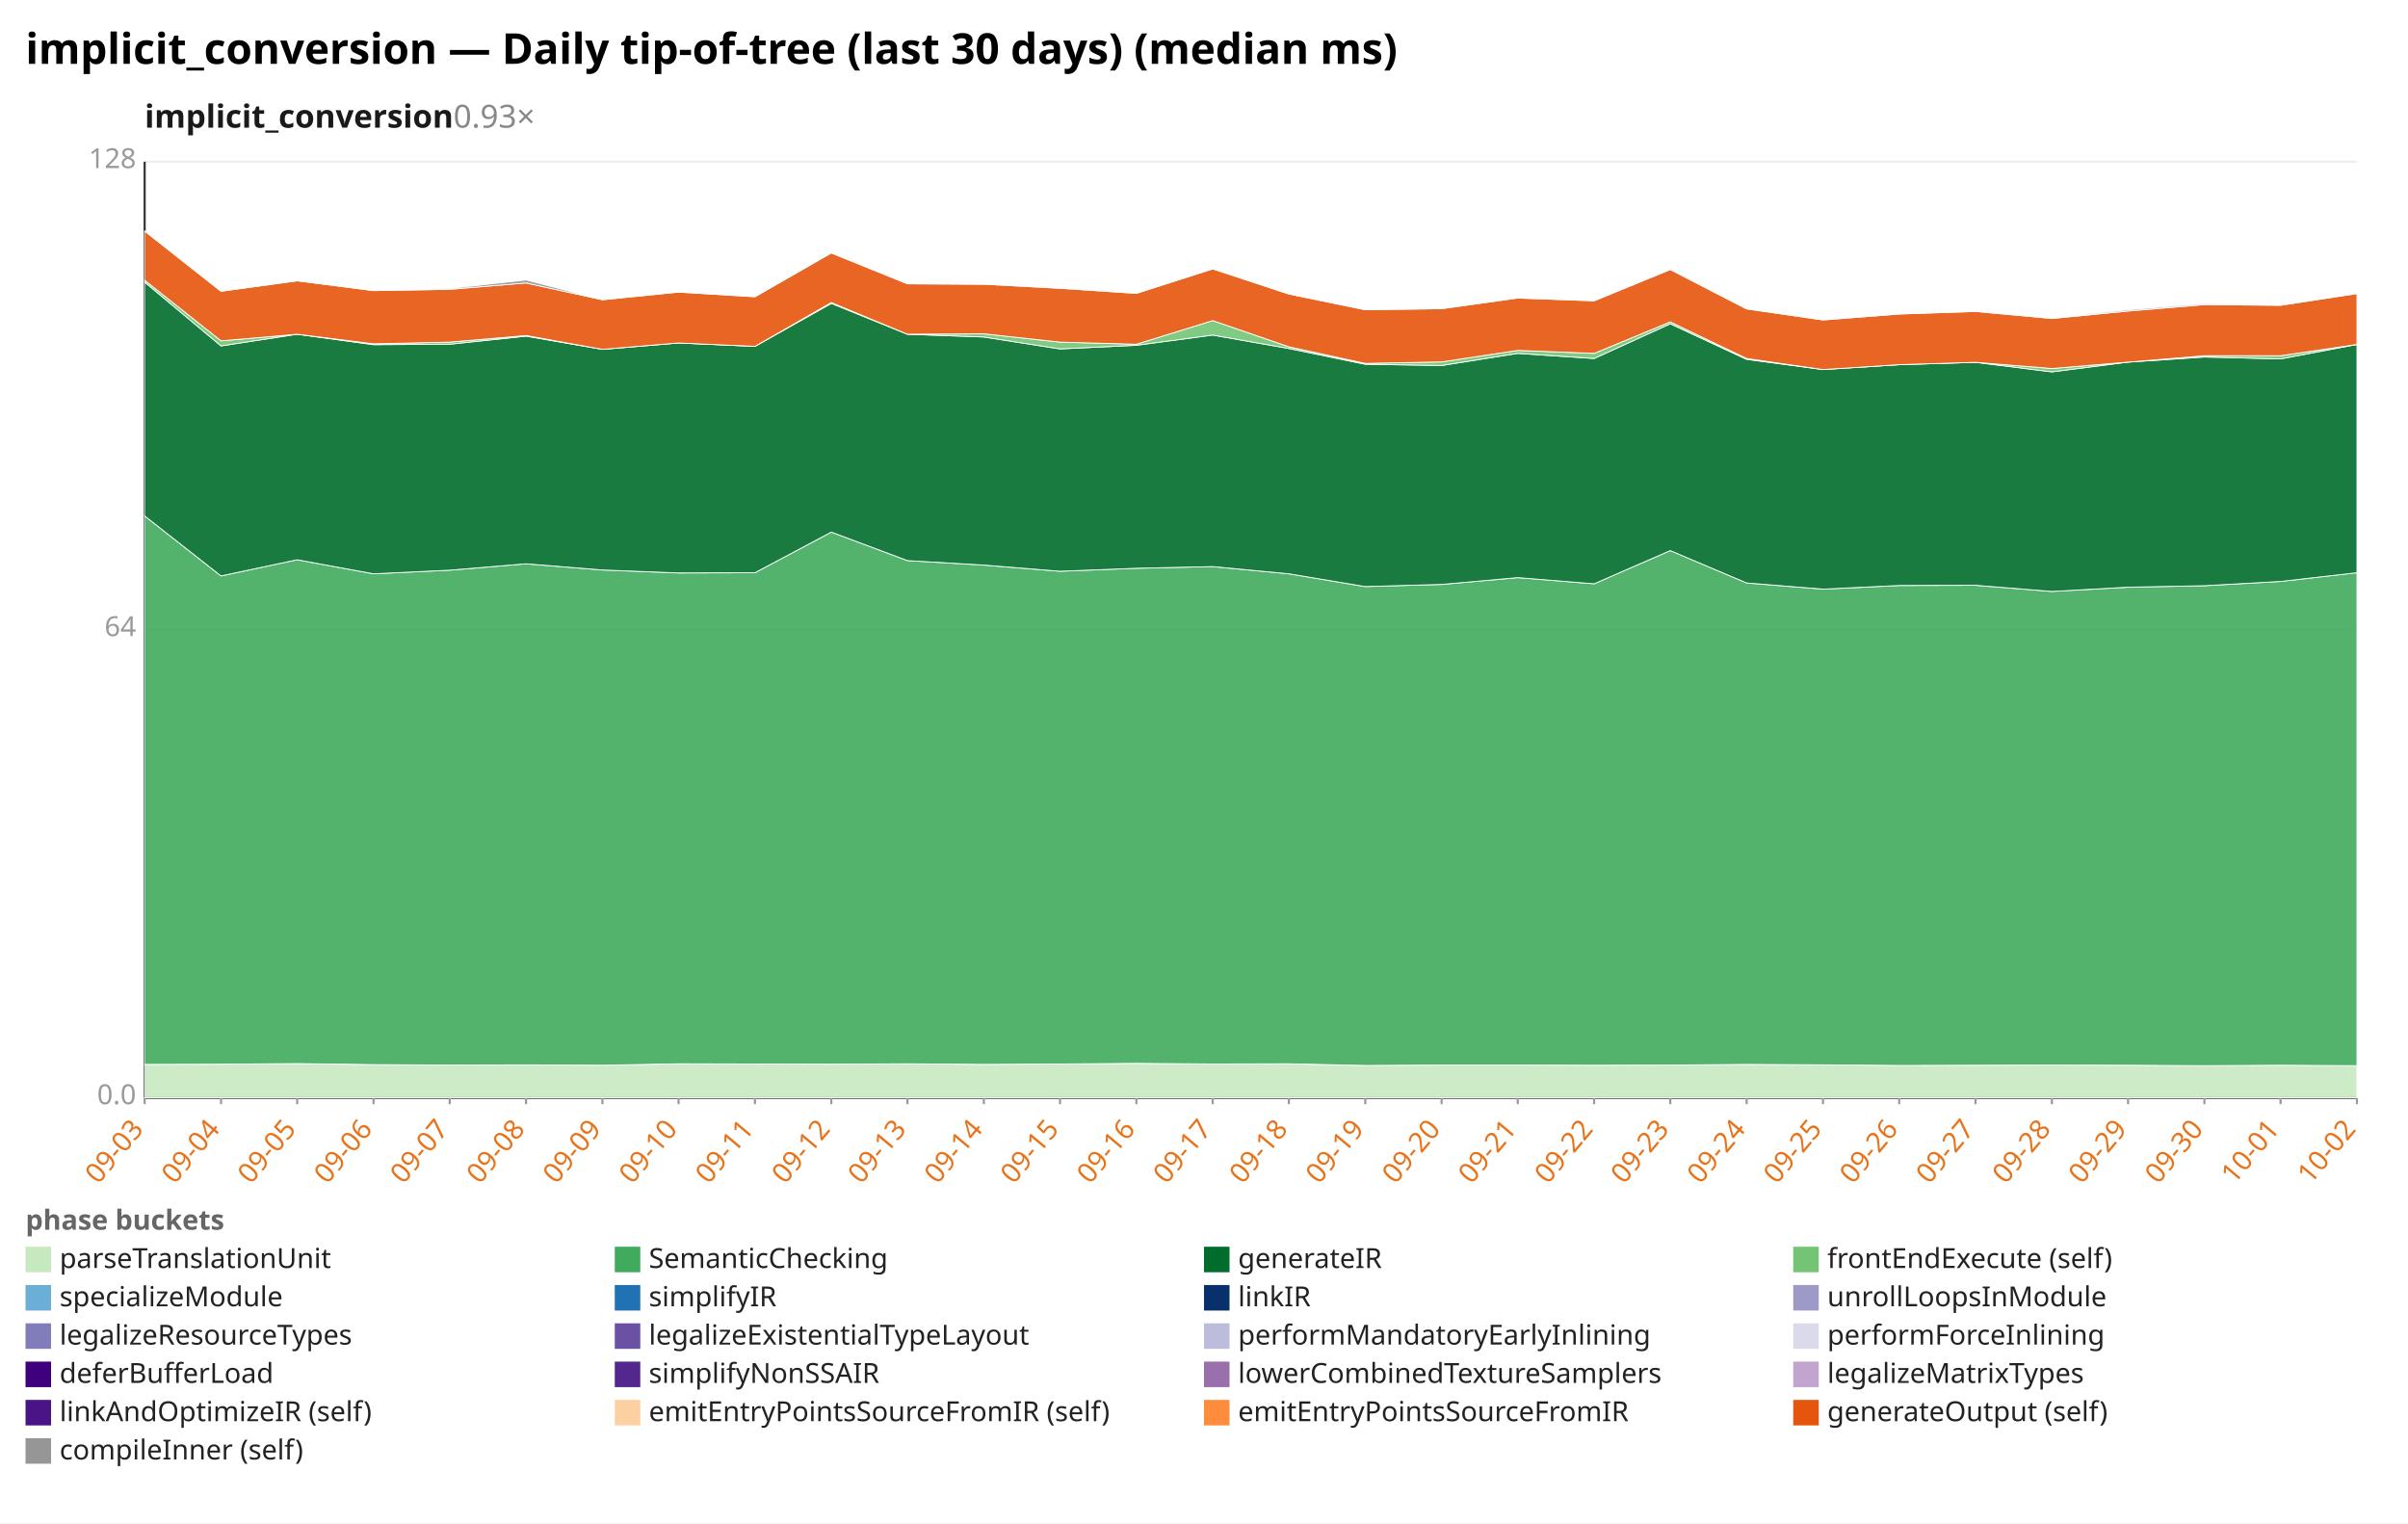
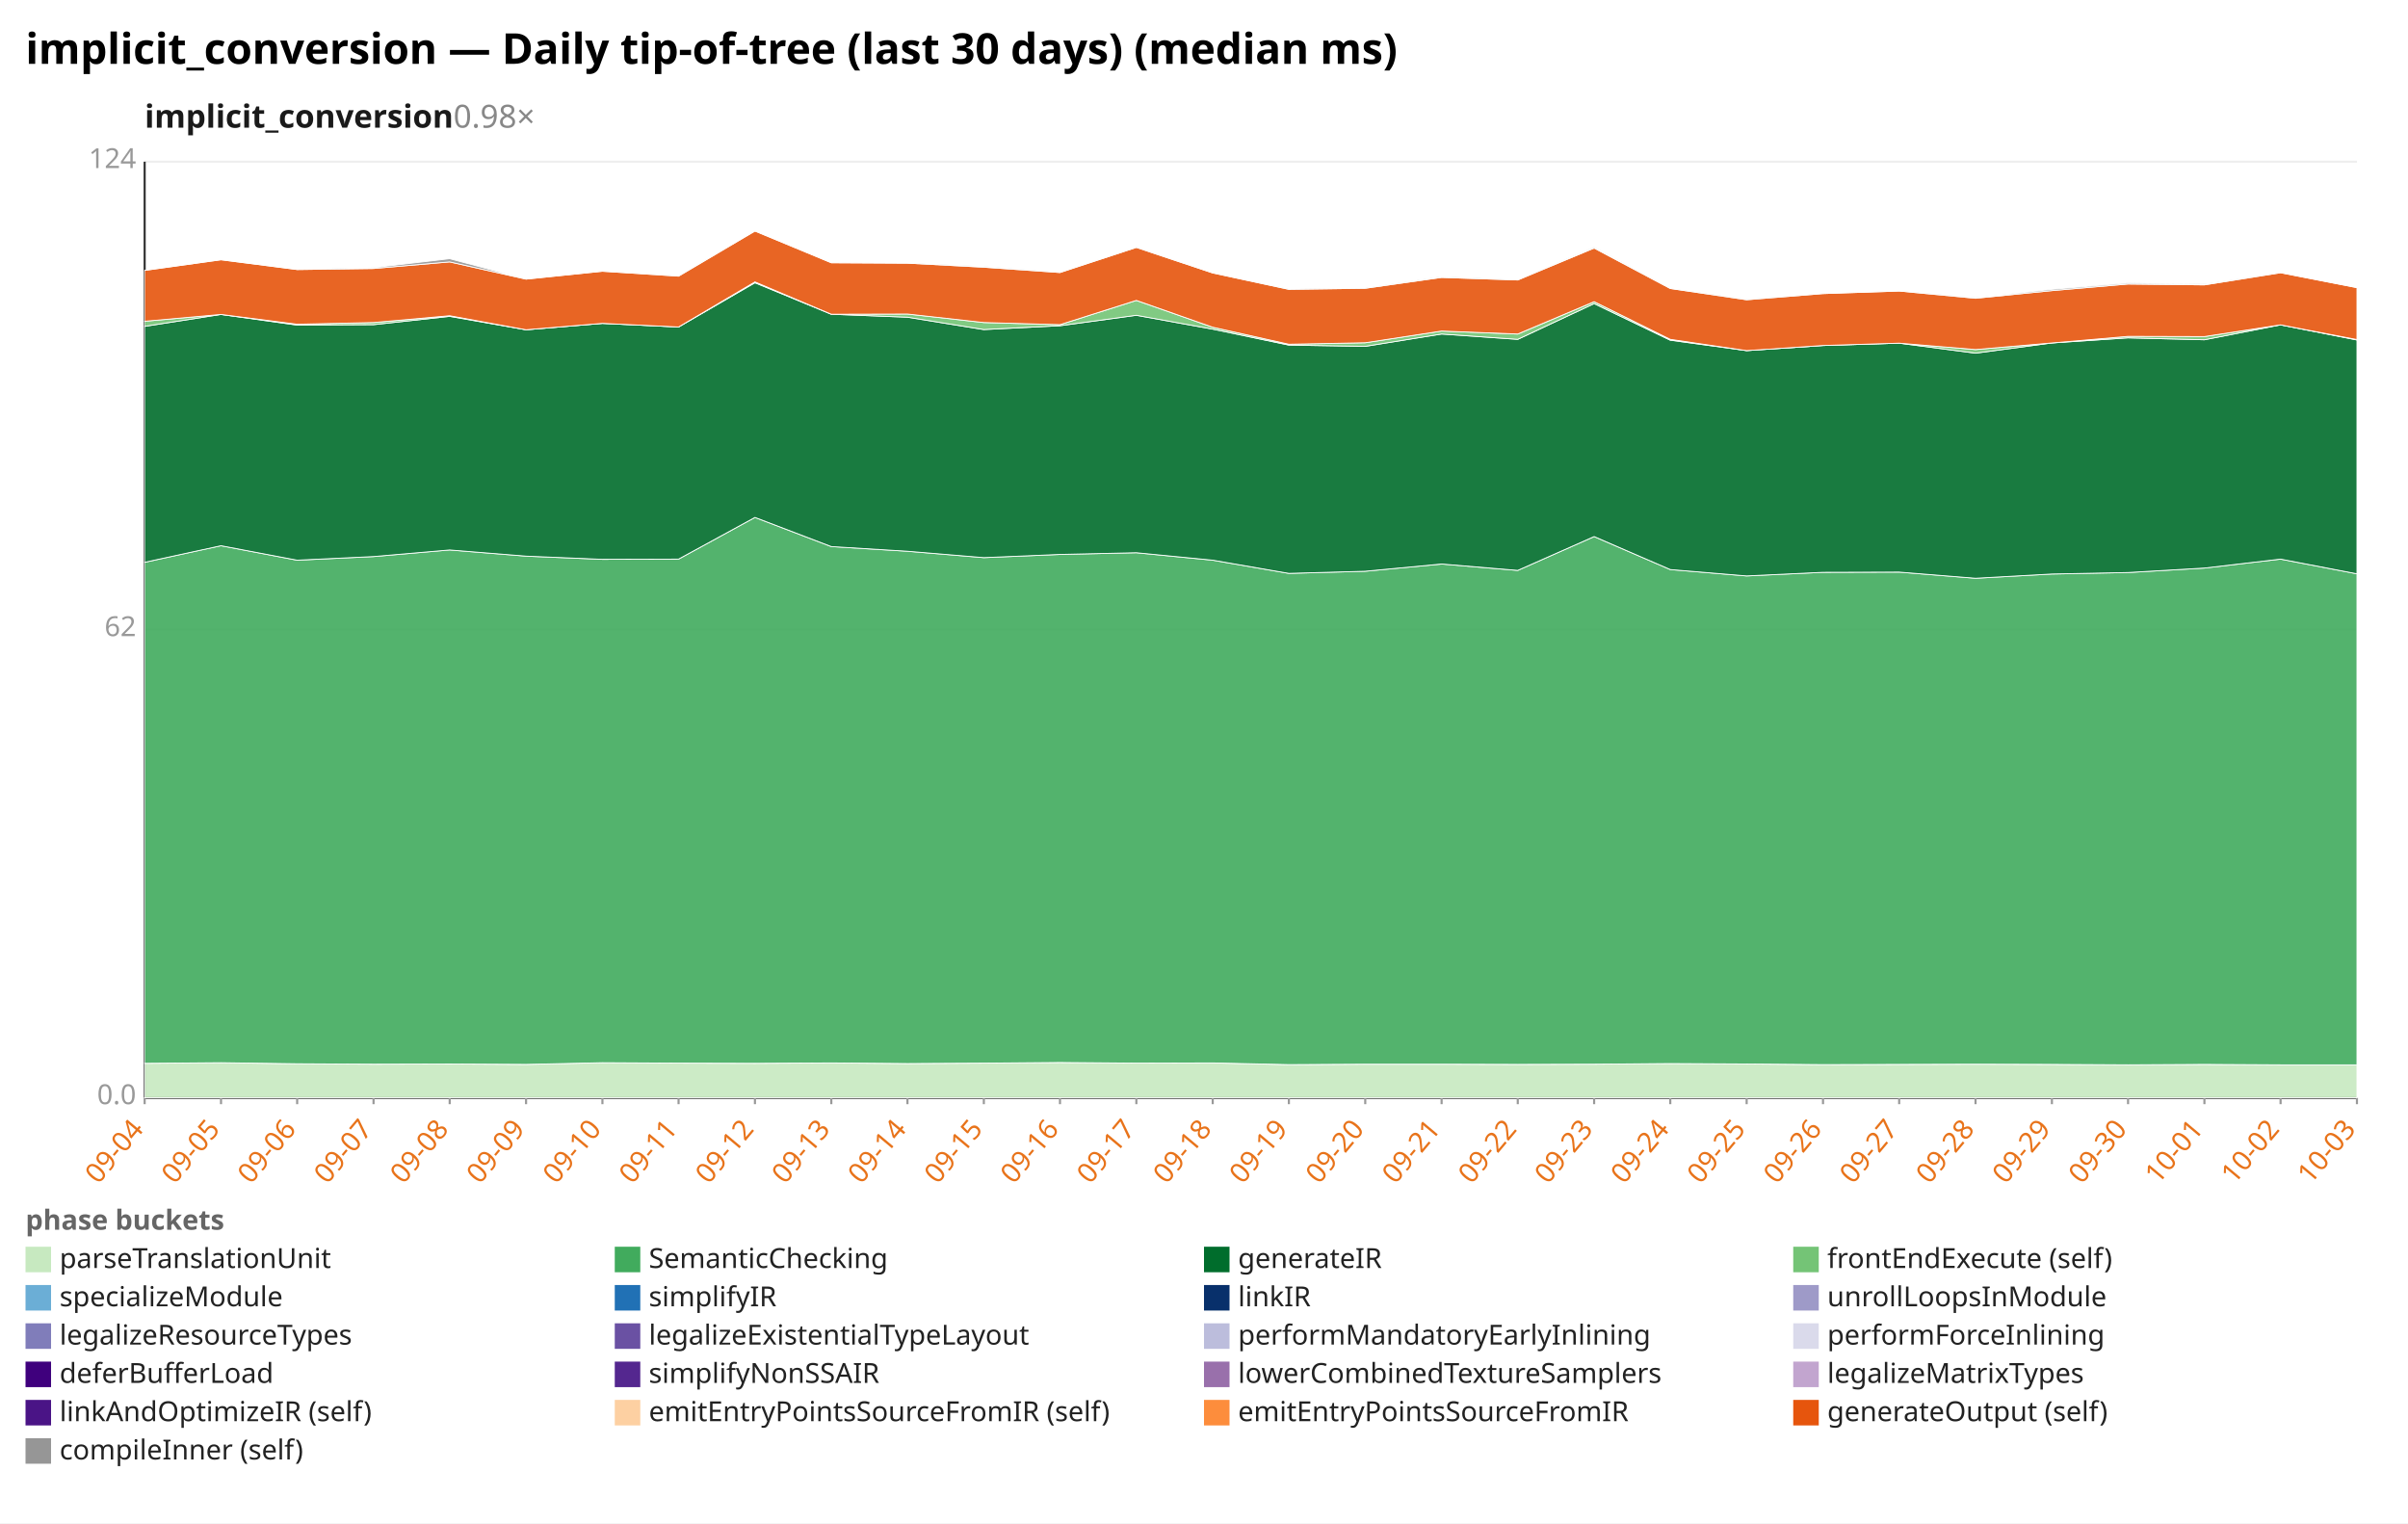
<svg xmlns="http://www.w3.org/2000/svg" width="1132" height="716" viewBox="0 0 1132 716" preserveAspectRatio="xMidYMid meet" font-family="sans-serif" font-size="13">
  <rect width="1132" height="716" fill="white" />
  <text x="12" y="30" font-size="20" font-weight="bold">implicit_conversion — Daily tip-of-tree (last 30 days) (median ms)</text>
-   <text x="68" y="60" font-size="15" font-weight="600" fill="#1a1a1a">implicit_conversion<tspan fill="#888" font-weight="400" text-decoration="none">  0.93×</tspan>
+   <text x="68" y="60" font-size="15" font-weight="600" fill="#1a1a1a">implicit_conversion<tspan fill="#888" font-weight="400" text-decoration="none">  0.98×</tspan>
  </text>
  <line x1="68.0" y1="516.0" x2="1108.0" y2="516.0" stroke="#eee" />
  <text x="64.0" y="519.0" text-anchor="end" fill="#999">0.0</text>
  <line x1="68.0" y1="296.0" x2="1108.0" y2="296.0" stroke="#eee" />
-   <text x="64.0" y="299.0" text-anchor="end" fill="#999">64</text>
+   <text x="64.0" y="299.0" text-anchor="end" fill="#999">62</text>
  <line x1="68.0" y1="76.0" x2="1108.0" y2="76.0" stroke="#eee" />
-   <text x="64.0" y="79.0" text-anchor="end" fill="#999">128</text>
+   <text x="64.0" y="79.0" text-anchor="end" fill="#999">124</text>
  <line x1="68.0" y1="76.0" x2="68.0" y2="516.0" stroke="#333" />
  <line x1="68.0" y1="516.0" x2="1108.0" y2="516.0" stroke="#333" />
  <line x1="68.0" y1="516.0" x2="68.0" y2="519.0" stroke="#999" />
-   <text x="68.0" y="531.0" text-anchor="end" fill="#e8731a" transform="rotate(-50 68.0 531.0)">09-03</text>
+   <text x="68.0" y="531.0" text-anchor="end" fill="#e8731a" transform="rotate(-50 68.0 531.0)">09-04</text>
  <line x1="103.9" y1="516.0" x2="103.9" y2="519.0" stroke="#999" />
-   <text x="103.9" y="531.0" text-anchor="end" fill="#e8731a" transform="rotate(-50 103.9 531.0)">09-04</text>
+   <text x="103.9" y="531.0" text-anchor="end" fill="#e8731a" transform="rotate(-50 103.9 531.0)">09-05</text>
  <line x1="139.7" y1="516.0" x2="139.7" y2="519.0" stroke="#999" />
-   <text x="139.7" y="531.0" text-anchor="end" fill="#e8731a" transform="rotate(-50 139.7 531.0)">09-05</text>
+   <text x="139.7" y="531.0" text-anchor="end" fill="#e8731a" transform="rotate(-50 139.7 531.0)">09-06</text>
  <line x1="175.6" y1="516.0" x2="175.6" y2="519.0" stroke="#999" />
-   <text x="175.6" y="531.0" text-anchor="end" fill="#e8731a" transform="rotate(-50 175.6 531.0)">09-06</text>
+   <text x="175.6" y="531.0" text-anchor="end" fill="#e8731a" transform="rotate(-50 175.6 531.0)">09-07</text>
  <line x1="211.4" y1="516.0" x2="211.4" y2="519.0" stroke="#999" />
-   <text x="211.4" y="531.0" text-anchor="end" fill="#e8731a" transform="rotate(-50 211.4 531.0)">09-07</text>
+   <text x="211.4" y="531.0" text-anchor="end" fill="#e8731a" transform="rotate(-50 211.4 531.0)">09-08</text>
  <line x1="247.3" y1="516.0" x2="247.3" y2="519.0" stroke="#999" />
-   <text x="247.3" y="531.0" text-anchor="end" fill="#e8731a" transform="rotate(-50 247.3 531.0)">09-08</text>
+   <text x="247.3" y="531.0" text-anchor="end" fill="#e8731a" transform="rotate(-50 247.3 531.0)">09-09</text>
  <line x1="283.2" y1="516.0" x2="283.2" y2="519.0" stroke="#999" />
-   <text x="283.2" y="531.0" text-anchor="end" fill="#e8731a" transform="rotate(-50 283.2 531.0)">09-09</text>
+   <text x="283.2" y="531.0" text-anchor="end" fill="#e8731a" transform="rotate(-50 283.2 531.0)">09-10</text>
  <line x1="319.0" y1="516.0" x2="319.0" y2="519.0" stroke="#999" />
-   <text x="319.0" y="531.0" text-anchor="end" fill="#e8731a" transform="rotate(-50 319.0 531.0)">09-10</text>
+   <text x="319.0" y="531.0" text-anchor="end" fill="#e8731a" transform="rotate(-50 319.0 531.0)">09-11</text>
  <line x1="354.9" y1="516.0" x2="354.9" y2="519.0" stroke="#999" />
-   <text x="354.9" y="531.0" text-anchor="end" fill="#e8731a" transform="rotate(-50 354.9 531.0)">09-11</text>
+   <text x="354.9" y="531.0" text-anchor="end" fill="#e8731a" transform="rotate(-50 354.9 531.0)">09-12</text>
  <line x1="390.8" y1="516.0" x2="390.8" y2="519.0" stroke="#999" />
-   <text x="390.8" y="531.0" text-anchor="end" fill="#e8731a" transform="rotate(-50 390.8 531.0)">09-12</text>
+   <text x="390.8" y="531.0" text-anchor="end" fill="#e8731a" transform="rotate(-50 390.8 531.0)">09-13</text>
  <line x1="426.6" y1="516.0" x2="426.6" y2="519.0" stroke="#999" />
-   <text x="426.6" y="531.0" text-anchor="end" fill="#e8731a" transform="rotate(-50 426.6 531.0)">09-13</text>
+   <text x="426.6" y="531.0" text-anchor="end" fill="#e8731a" transform="rotate(-50 426.6 531.0)">09-14</text>
  <line x1="462.5" y1="516.0" x2="462.5" y2="519.0" stroke="#999" />
-   <text x="462.5" y="531.0" text-anchor="end" fill="#e8731a" transform="rotate(-50 462.5 531.0)">09-14</text>
+   <text x="462.5" y="531.0" text-anchor="end" fill="#e8731a" transform="rotate(-50 462.5 531.0)">09-15</text>
  <line x1="498.3" y1="516.0" x2="498.3" y2="519.0" stroke="#999" />
-   <text x="498.3" y="531.0" text-anchor="end" fill="#e8731a" transform="rotate(-50 498.3 531.0)">09-15</text>
+   <text x="498.3" y="531.0" text-anchor="end" fill="#e8731a" transform="rotate(-50 498.3 531.0)">09-16</text>
  <line x1="534.2" y1="516.0" x2="534.2" y2="519.0" stroke="#999" />
-   <text x="534.2" y="531.0" text-anchor="end" fill="#e8731a" transform="rotate(-50 534.2 531.0)">09-16</text>
+   <text x="534.2" y="531.0" text-anchor="end" fill="#e8731a" transform="rotate(-50 534.2 531.0)">09-17</text>
  <line x1="570.1" y1="516.0" x2="570.1" y2="519.0" stroke="#999" />
-   <text x="570.1" y="531.0" text-anchor="end" fill="#e8731a" transform="rotate(-50 570.1 531.0)">09-17</text>
+   <text x="570.1" y="531.0" text-anchor="end" fill="#e8731a" transform="rotate(-50 570.1 531.0)">09-18</text>
  <line x1="605.9" y1="516.0" x2="605.9" y2="519.0" stroke="#999" />
-   <text x="605.9" y="531.0" text-anchor="end" fill="#e8731a" transform="rotate(-50 605.9 531.0)">09-18</text>
+   <text x="605.9" y="531.0" text-anchor="end" fill="#e8731a" transform="rotate(-50 605.9 531.0)">09-19</text>
  <line x1="641.8" y1="516.0" x2="641.8" y2="519.0" stroke="#999" />
-   <text x="641.8" y="531.0" text-anchor="end" fill="#e8731a" transform="rotate(-50 641.8 531.0)">09-19</text>
+   <text x="641.8" y="531.0" text-anchor="end" fill="#e8731a" transform="rotate(-50 641.8 531.0)">09-20</text>
  <line x1="677.7" y1="516.0" x2="677.7" y2="519.0" stroke="#999" />
-   <text x="677.7" y="531.0" text-anchor="end" fill="#e8731a" transform="rotate(-50 677.7 531.0)">09-20</text>
+   <text x="677.7" y="531.0" text-anchor="end" fill="#e8731a" transform="rotate(-50 677.7 531.0)">09-21</text>
  <line x1="713.5" y1="516.0" x2="713.5" y2="519.0" stroke="#999" />
-   <text x="713.5" y="531.0" text-anchor="end" fill="#e8731a" transform="rotate(-50 713.5 531.0)">09-21</text>
+   <text x="713.5" y="531.0" text-anchor="end" fill="#e8731a" transform="rotate(-50 713.5 531.0)">09-22</text>
  <line x1="749.4" y1="516.0" x2="749.4" y2="519.0" stroke="#999" />
-   <text x="749.4" y="531.0" text-anchor="end" fill="#e8731a" transform="rotate(-50 749.4 531.0)">09-22</text>
+   <text x="749.4" y="531.0" text-anchor="end" fill="#e8731a" transform="rotate(-50 749.4 531.0)">09-23</text>
  <line x1="785.2" y1="516.0" x2="785.2" y2="519.0" stroke="#999" />
-   <text x="785.2" y="531.0" text-anchor="end" fill="#e8731a" transform="rotate(-50 785.2 531.0)">09-23</text>
+   <text x="785.2" y="531.0" text-anchor="end" fill="#e8731a" transform="rotate(-50 785.2 531.0)">09-24</text>
  <line x1="821.1" y1="516.0" x2="821.1" y2="519.0" stroke="#999" />
-   <text x="821.1" y="531.0" text-anchor="end" fill="#e8731a" transform="rotate(-50 821.1 531.0)">09-24</text>
+   <text x="821.1" y="531.0" text-anchor="end" fill="#e8731a" transform="rotate(-50 821.1 531.0)">09-25</text>
  <line x1="857.0" y1="516.0" x2="857.0" y2="519.0" stroke="#999" />
-   <text x="857.0" y="531.0" text-anchor="end" fill="#e8731a" transform="rotate(-50 857.0 531.0)">09-25</text>
+   <text x="857.0" y="531.0" text-anchor="end" fill="#e8731a" transform="rotate(-50 857.0 531.0)">09-26</text>
  <line x1="892.8" y1="516.0" x2="892.8" y2="519.0" stroke="#999" />
-   <text x="892.8" y="531.0" text-anchor="end" fill="#e8731a" transform="rotate(-50 892.8 531.0)">09-26</text>
+   <text x="892.8" y="531.0" text-anchor="end" fill="#e8731a" transform="rotate(-50 892.8 531.0)">09-27</text>
  <line x1="928.7" y1="516.0" x2="928.7" y2="519.0" stroke="#999" />
-   <text x="928.7" y="531.0" text-anchor="end" fill="#e8731a" transform="rotate(-50 928.7 531.0)">09-27</text>
+   <text x="928.7" y="531.0" text-anchor="end" fill="#e8731a" transform="rotate(-50 928.7 531.0)">09-28</text>
  <line x1="964.6" y1="516.0" x2="964.6" y2="519.0" stroke="#999" />
-   <text x="964.6" y="531.0" text-anchor="end" fill="#e8731a" transform="rotate(-50 964.6 531.0)">09-28</text>
+   <text x="964.6" y="531.0" text-anchor="end" fill="#e8731a" transform="rotate(-50 964.6 531.0)">09-29</text>
  <line x1="1000.4" y1="516.0" x2="1000.4" y2="519.0" stroke="#999" />
-   <text x="1000.4" y="531.0" text-anchor="end" fill="#e8731a" transform="rotate(-50 1000.4 531.0)">09-29</text>
+   <text x="1000.4" y="531.0" text-anchor="end" fill="#e8731a" transform="rotate(-50 1000.4 531.0)">09-30</text>
  <line x1="1036.3" y1="516.0" x2="1036.3" y2="519.0" stroke="#999" />
-   <text x="1036.3" y="531.0" text-anchor="end" fill="#e8731a" transform="rotate(-50 1036.3 531.0)">09-30</text>
+   <text x="1036.3" y="531.0" text-anchor="end" fill="#e8731a" transform="rotate(-50 1036.3 531.0)">10-01</text>
  <line x1="1072.1" y1="516.0" x2="1072.1" y2="519.0" stroke="#999" />
-   <text x="1072.1" y="531.0" text-anchor="end" fill="#e8731a" transform="rotate(-50 1072.1 531.0)">10-01</text>
+   <text x="1072.1" y="531.0" text-anchor="end" fill="#e8731a" transform="rotate(-50 1072.1 531.0)">10-02</text>
  <line x1="1108.0" y1="516.0" x2="1108.0" y2="519.0" stroke="#999" />
-   <text x="1108.0" y="531.0" text-anchor="end" fill="#e8731a" transform="rotate(-50 1108.0 531.0)">10-02</text>
-   <polygon points="68.0,500.3 103.9,500.2 139.7,499.9 175.6,500.4 211.4,500.6 247.3,500.5 283.2,500.7 319.0,500.0 354.9,500.1 390.8,500.2 426.6,500.0 462.5,500.3 498.3,500.1 534.2,499.8 570.1,500.1 605.9,500.0 641.8,500.8 677.7,500.6 713.5,500.6 749.4,500.7 785.2,500.6 821.1,500.3 857.0,500.5 892.8,500.8 928.7,500.7 964.6,500.6 1000.4,500.7 1036.3,500.9 1072.1,500.7 1108.0,500.9 1108.0,516.0 1072.1,516.0 1036.3,516.0 1000.4,516.0 964.6,516.0 928.7,516.0 892.8,516.0 857.0,516.0 821.1,516.0 785.2,516.0 749.4,516.0 713.5,516.0 677.7,516.0 641.8,516.0 605.9,516.0 570.1,516.0 534.2,516.0 498.3,516.0 462.5,516.0 426.6,516.0 390.8,516.0 354.9,516.0 319.0,516.0 283.2,516.0 247.3,516.0 211.4,516.0 175.6,516.0 139.7,516.0 103.9,516.0 68.0,516.0" fill="#c7e9c0" fill-opacity="0.9" stroke="#fff" stroke-width="0.4" />
-   <polygon points="68.0,242.5 103.9,270.7 139.7,263.1 175.6,269.7 211.4,268.0 247.3,265.0 283.2,267.9 319.0,269.3 354.9,269.2 390.8,250.1 426.6,263.5 462.5,265.6 498.3,268.5 534.2,267.1 570.1,266.3 605.9,269.7 641.8,275.7 677.7,274.7 713.5,271.5 749.4,274.4 785.2,258.8 821.1,274.0 857.0,276.9 892.8,275.2 928.7,275.1 964.6,278.0 1000.4,276.0 1036.3,275.3 1072.1,273.3 1108.0,269.2 1108.0,500.9 1072.1,500.7 1036.3,500.9 1000.4,500.7 964.6,500.6 928.7,500.7 892.8,500.8 857.0,500.5 821.1,500.3 785.2,500.6 749.4,500.7 713.5,500.6 677.7,500.6 641.8,500.8 605.9,500.0 570.1,500.1 534.2,499.8 498.3,500.1 462.5,500.3 426.6,500.0 390.8,500.2 354.9,500.1 319.0,500.0 283.2,500.7 247.3,500.5 211.4,500.6 175.6,500.4 139.7,499.9 103.9,500.2 68.0,500.3" fill="#41ab5d" fill-opacity="0.9" stroke="#fff" stroke-width="0.4" />
-   <polygon points="68.0,132.6 103.9,162.6 139.7,157.1 175.6,162.0 211.4,161.8 247.3,158.0 283.2,164.2 319.0,161.2 354.9,162.8 390.8,142.6 426.6,157.1 462.5,158.4 498.3,164.0 534.2,162.3 570.1,157.5 605.9,163.8 641.8,171.2 677.7,171.8 713.5,166.1 749.4,168.5 785.2,152.2 821.1,168.9 857.0,173.7 892.8,171.4 928.7,170.3 964.6,174.8 1000.4,170.2 1036.3,167.8 1072.1,168.7 1108.0,161.9 1108.0,269.2 1072.1,273.3 1036.3,275.3 1000.4,276.0 964.6,278.0 928.7,275.1 892.8,275.2 857.0,276.9 821.1,274.0 785.2,258.8 749.4,274.4 713.5,271.5 677.7,274.7 641.8,275.7 605.9,269.7 570.1,266.3 534.2,267.1 498.3,268.5 462.5,265.6 426.6,263.5 390.8,250.1 354.9,269.2 319.0,269.3 283.2,267.9 247.3,265.0 211.4,268.0 175.6,269.7 139.7,263.1 103.9,270.7 68.0,242.5" fill="#006d2c" fill-opacity="0.9" stroke="#fff" stroke-width="0.4" />
-   <polygon points="68.0,131.7 103.9,160.2 139.7,157.1 175.6,161.6 211.4,160.8 247.3,157.7 283.2,164.2 319.0,161.2 354.9,162.8 390.8,142.2 426.6,157.1 462.5,156.9 498.3,160.8 534.2,161.8 570.1,150.7 605.9,163.0 641.8,170.8 677.7,170.1 713.5,164.7 749.4,166.1 785.2,151.3 821.1,168.5 857.0,173.7 892.8,171.4 928.7,170.3 964.6,173.2 1000.4,170.2 1036.3,167.2 1072.1,167.2 1108.0,161.9 1108.0,161.9 1072.1,168.7 1036.3,167.8 1000.4,170.2 964.6,174.8 928.7,170.3 892.8,171.4 857.0,173.7 821.1,168.9 785.2,152.2 749.4,168.5 713.5,166.1 677.7,171.8 641.8,171.2 605.9,163.8 570.1,157.5 534.2,162.3 498.3,164.0 462.5,158.4 426.6,157.1 390.8,142.6 354.9,162.8 319.0,161.2 283.2,164.2 247.3,158.0 211.4,161.8 175.6,162.0 139.7,157.1 103.9,162.6 68.0,132.6" fill="#74c476" fill-opacity="0.9" stroke="#fff" stroke-width="0.4" />
-   <polygon points="68.0,108.6 103.9,136.9 139.7,132.0 175.6,136.6 211.4,136.0 247.3,133.0 283.2,140.9 319.0,137.3 354.9,139.5 390.8,118.9 426.6,133.4 462.5,133.6 498.3,135.5 534.2,137.9 570.1,126.4 605.9,138.2 641.8,145.6 677.7,145.1 713.5,140.1 749.4,141.4 785.2,126.7 821.1,145.2 857.0,150.4 892.8,147.6 928.7,146.4 964.6,149.7 1000.4,146.2 1036.3,143.2 1072.1,143.5 1108.0,138.0 1108.0,161.9 1072.1,167.2 1036.3,167.2 1000.4,170.2 964.6,173.2 928.7,170.3 892.8,171.4 857.0,173.7 821.1,168.5 785.2,151.3 749.4,166.1 713.5,164.7 677.7,170.1 641.8,170.8 605.9,163.0 570.1,150.7 534.2,161.8 498.3,160.8 462.5,156.9 426.6,157.1 390.8,142.2 354.9,162.8 319.0,161.2 283.2,164.2 247.3,157.7 211.4,160.8 175.6,161.6 139.7,157.1 103.9,160.2 68.0,131.7" fill="#e6550d" fill-opacity="0.9" stroke="#fff" stroke-width="0.4" />
-   <polygon points="68.0,108.6 103.9,136.9 139.7,132.0 175.6,136.6 211.4,135.6 247.3,131.6 283.2,140.9 319.0,137.3 354.9,139.5 390.8,118.9 426.6,133.4 462.5,133.6 498.3,135.1 534.2,137.9 570.1,126.4 605.9,138.2 641.8,145.5 677.7,145.0 713.5,139.8 749.4,141.4 785.2,126.2 821.1,145.2 857.0,150.2 892.8,147.6 928.7,146.4 964.6,149.4 1000.4,145.6 1036.3,142.7 1072.1,143.2 1108.0,138.0 1108.0,138.0 1072.1,143.5 1036.3,143.2 1000.4,146.2 964.6,149.7 928.7,146.4 892.8,147.6 857.0,150.4 821.1,145.2 785.2,126.7 749.4,141.4 713.5,140.1 677.7,145.1 641.8,145.6 605.9,138.2 570.1,126.4 534.2,137.9 498.3,135.5 462.5,133.6 426.6,133.4 390.8,118.9 354.9,139.5 319.0,137.3 283.2,140.9 247.3,133.0 211.4,136.0 175.6,136.6 139.7,132.0 103.9,136.9 68.0,108.6" fill="#969696" fill-opacity="0.9" stroke="#fff" stroke-width="0.4" />
+   <text x="1108.0" y="531.0" text-anchor="end" fill="#e8731a" transform="rotate(-50 1108.0 531.0)">10-03</text>
+   <polygon points="68.0,499.8 103.9,499.5 139.7,500.0 175.6,500.2 211.4,500.1 247.3,500.3 283.2,499.5 319.0,499.7 354.9,499.8 390.8,499.6 426.6,499.9 462.5,499.7 498.3,499.4 534.2,499.7 570.1,499.6 605.9,500.4 641.8,500.2 677.7,500.2 713.5,500.3 749.4,500.2 785.2,499.9 821.1,500.1 857.0,500.4 892.8,500.3 928.7,500.2 964.6,500.3 1000.4,500.5 1036.3,500.3 1072.1,500.5 1108.0,500.5 1108.0,516.0 1072.1,516.0 1036.3,516.0 1000.4,516.0 964.6,516.0 928.7,516.0 892.8,516.0 857.0,516.0 821.1,516.0 785.2,516.0 749.4,516.0 713.5,516.0 677.7,516.0 641.8,516.0 605.9,516.0 570.1,516.0 534.2,516.0 498.3,516.0 462.5,516.0 426.6,516.0 390.8,516.0 354.9,516.0 319.0,516.0 283.2,516.0 247.3,516.0 211.4,516.0 175.6,516.0 139.7,516.0 103.9,516.0 68.0,516.0" fill="#c7e9c0" fill-opacity="0.9" stroke="#fff" stroke-width="0.4" />
+   <polygon points="68.0,264.3 103.9,256.5 139.7,263.3 175.6,261.6 211.4,258.5 247.3,261.4 283.2,262.9 319.0,262.8 354.9,243.2 390.8,256.9 426.6,259.1 462.5,262.1 498.3,260.6 534.2,259.8 570.1,263.3 605.9,269.5 641.8,268.5 677.7,265.1 713.5,268.1 749.4,252.2 785.2,267.7 821.1,270.7 857.0,269.0 892.8,268.9 928.7,271.8 964.6,269.8 1000.4,269.1 1036.3,267.0 1072.1,262.8 1108.0,269.7 1108.0,500.5 1072.1,500.5 1036.3,500.3 1000.4,500.5 964.6,500.3 928.7,500.2 892.8,500.3 857.0,500.4 821.1,500.1 785.2,499.9 749.4,500.2 713.5,500.3 677.7,500.2 641.8,500.2 605.9,500.4 570.1,499.6 534.2,499.7 498.3,499.4 462.5,499.7 426.6,499.9 390.8,499.6 354.9,499.8 319.0,499.7 283.2,499.5 247.3,500.3 211.4,500.1 175.6,500.2 139.7,500.0 103.9,499.5 68.0,499.8" fill="#41ab5d" fill-opacity="0.9" stroke="#fff" stroke-width="0.4" />
+   <polygon points="68.0,153.4 103.9,147.8 139.7,152.8 175.6,152.6 211.4,148.7 247.3,155.0 283.2,152.0 319.0,153.7 354.9,132.9 390.8,147.7 426.6,149.1 462.5,154.9 498.3,153.1 534.2,148.2 570.1,154.7 605.9,162.2 641.8,162.8 677.7,157.0 713.5,159.5 749.4,142.7 785.2,159.9 821.1,164.8 857.0,162.4 892.8,161.3 928.7,166.0 964.6,161.2 1000.4,158.8 1036.3,159.7 1072.1,152.7 1108.0,159.8 1108.0,269.7 1072.1,262.8 1036.3,267.0 1000.4,269.1 964.6,269.8 928.7,271.8 892.8,268.9 857.0,269.0 821.1,270.7 785.2,267.7 749.4,252.2 713.5,268.1 677.7,265.1 641.8,268.5 605.9,269.5 570.1,263.3 534.2,259.8 498.3,260.6 462.5,262.1 426.6,259.1 390.8,256.9 354.9,243.2 319.0,262.8 283.2,262.9 247.3,261.4 211.4,258.5 175.6,261.6 139.7,263.3 103.9,256.5 68.0,264.3" fill="#006d2c" fill-opacity="0.9" stroke="#fff" stroke-width="0.4" />
+   <polygon points="68.0,151.0 103.9,147.8 139.7,152.4 175.6,151.6 211.4,148.4 247.3,155.0 283.2,152.0 319.0,153.7 354.9,132.5 390.8,147.7 426.6,147.6 462.5,151.6 498.3,152.6 534.2,141.2 570.1,153.8 605.9,161.8 641.8,161.1 677.7,155.6 713.5,157.0 749.4,141.8 785.2,159.5 821.1,164.8 857.0,162.4 892.8,161.3 928.7,164.3 964.6,161.2 1000.4,158.1 1036.3,158.2 1072.1,152.7 1108.0,159.6 1108.0,159.8 1072.1,152.7 1036.3,159.7 1000.4,158.8 964.6,161.2 928.7,166.0 892.8,161.3 857.0,162.4 821.1,164.8 785.2,159.9 749.4,142.7 713.5,159.5 677.7,157.0 641.8,162.8 605.9,162.2 570.1,154.7 534.2,148.2 498.3,153.1 462.5,154.9 426.6,149.1 390.8,147.7 354.9,132.9 319.0,153.7 283.2,152.0 247.3,155.0 211.4,148.7 175.6,152.6 139.7,152.8 103.9,147.8 68.0,153.4" fill="#74c476" fill-opacity="0.9" stroke="#fff" stroke-width="0.4" />
+   <polygon points="68.0,127.1 103.9,122.1 139.7,126.7 175.6,126.2 211.4,123.1 247.3,131.2 283.2,127.5 319.0,129.8 354.9,108.6 390.8,123.5 426.6,123.7 462.5,125.6 498.3,128.1 534.2,116.3 570.1,128.3 605.9,136.0 641.8,135.5 677.7,130.4 713.5,131.6 749.4,116.6 785.2,135.6 821.1,140.9 857.0,138.0 892.8,136.8 928.7,140.2 964.6,136.6 1000.4,133.5 1036.3,133.9 1072.1,128.2 1108.0,135.2 1108.0,159.6 1072.1,152.7 1036.3,158.2 1000.4,158.1 964.6,161.2 928.7,164.3 892.8,161.3 857.0,162.4 821.1,164.8 785.2,159.5 749.4,141.8 713.5,157.0 677.7,155.6 641.8,161.1 605.9,161.8 570.1,153.8 534.2,141.2 498.3,152.6 462.5,151.6 426.6,147.6 390.8,147.7 354.9,132.5 319.0,153.7 283.2,152.0 247.3,155.0 211.4,148.4 175.6,151.6 139.7,152.4 103.9,147.8 68.0,151.0" fill="#e6550d" fill-opacity="0.9" stroke="#fff" stroke-width="0.4" />
+   <polygon points="68.0,127.1 103.9,122.1 139.7,126.7 175.6,125.8 211.4,121.6 247.3,131.2 283.2,127.5 319.0,129.7 354.9,108.6 390.8,123.5 426.6,123.7 462.5,125.2 498.3,128.1 534.2,116.2 570.1,128.3 605.9,135.9 641.8,135.4 677.7,130.0 713.5,131.6 749.4,116.1 785.2,135.6 821.1,140.7 857.0,138.0 892.8,136.8 928.7,139.9 964.6,136.0 1000.4,133.0 1036.3,133.5 1072.1,128.2 1108.0,135.2 1108.0,135.2 1072.1,128.2 1036.3,133.9 1000.4,133.5 964.6,136.6 928.7,140.2 892.8,136.8 857.0,138.0 821.1,140.9 785.2,135.6 749.4,116.6 713.5,131.6 677.7,130.4 641.8,135.5 605.9,136.0 570.1,128.3 534.2,116.3 498.3,128.1 462.5,125.6 426.6,123.7 390.8,123.5 354.9,108.6 319.0,129.8 283.2,127.5 247.3,131.2 211.4,123.1 175.6,126.2 139.7,126.7 103.9,122.1 68.0,127.1" fill="#969696" fill-opacity="0.9" stroke="#fff" stroke-width="0.4" />
  <text x="12" y="578" fill="#666" font-weight="600">phase buckets</text>
  <rect x="12" y="586" width="12" height="12" fill="#c7e9c0" />
  <text x="28" y="596" fill="#222">parseTranslationUnit</text>
  <rect x="289" y="586" width="12" height="12" fill="#41ab5d" />
  <text x="305" y="596" fill="#222">SemanticChecking</text>
  <rect x="566" y="586" width="12" height="12" fill="#006d2c" />
  <text x="582" y="596" fill="#222">generateIR</text>
  <rect x="843" y="586" width="12" height="12" fill="#74c476" />
  <text x="859" y="596" fill="#222">frontEndExecute (self)</text>
  <rect x="12" y="604" width="12" height="12" fill="#6baed6" />
  <text x="28" y="614" fill="#222">specializeModule</text>
  <rect x="289" y="604" width="12" height="12" fill="#2171b5" />
  <text x="305" y="614" fill="#222">simplifyIR</text>
  <rect x="566" y="604" width="12" height="12" fill="#08306b" />
  <text x="582" y="614" fill="#222">linkIR</text>
  <rect x="843" y="604" width="12" height="12" fill="#9e9ac8" />
  <text x="859" y="614" fill="#222">unrollLoopsInModule</text>
  <rect x="12" y="622" width="12" height="12" fill="#807dba" />
  <text x="28" y="632" fill="#222">legalizeResourceTypes</text>
  <rect x="289" y="622" width="12" height="12" fill="#6a51a3" />
  <text x="305" y="632" fill="#222">legalizeExistentialTypeLayout</text>
  <rect x="566" y="622" width="12" height="12" fill="#bcbddc" />
  <text x="582" y="632" fill="#222">performMandatoryEarlyInlining</text>
  <rect x="843" y="622" width="12" height="12" fill="#dadaeb" />
  <text x="859" y="632" fill="#222">performForceInlining</text>
  <rect x="12" y="640" width="12" height="12" fill="#3f007d" />
  <text x="28" y="650" fill="#222">deferBufferLoad</text>
  <rect x="289" y="640" width="12" height="12" fill="#54278f" />
  <text x="305" y="650" fill="#222">simplifyNonSSAIR</text>
  <rect x="566" y="640" width="12" height="12" fill="#9970ab" />
  <text x="582" y="650" fill="#222">lowerCombinedTextureSamplers</text>
  <rect x="843" y="640" width="12" height="12" fill="#c2a5cf" />
  <text x="859" y="650" fill="#222">legalizeMatrixTypes</text>
  <rect x="12" y="658" width="12" height="12" fill="#4a1486" />
  <text x="28" y="668" fill="#222">linkAndOptimizeIR (self)</text>
  <rect x="289" y="658" width="12" height="12" fill="#fdd0a2" />
  <text x="305" y="668" fill="#222">emitEntryPointsSourceFromIR (self)</text>
  <rect x="566" y="658" width="12" height="12" fill="#fd8d3c" />
  <text x="582" y="668" fill="#222">emitEntryPointsSourceFromIR</text>
  <rect x="843" y="658" width="12" height="12" fill="#e6550d" />
  <text x="859" y="668" fill="#222">generateOutput (self)</text>
  <rect x="12" y="676" width="12" height="12" fill="#969696" />
  <text x="28" y="686" fill="#222">compileInner (self)</text>
</svg>
